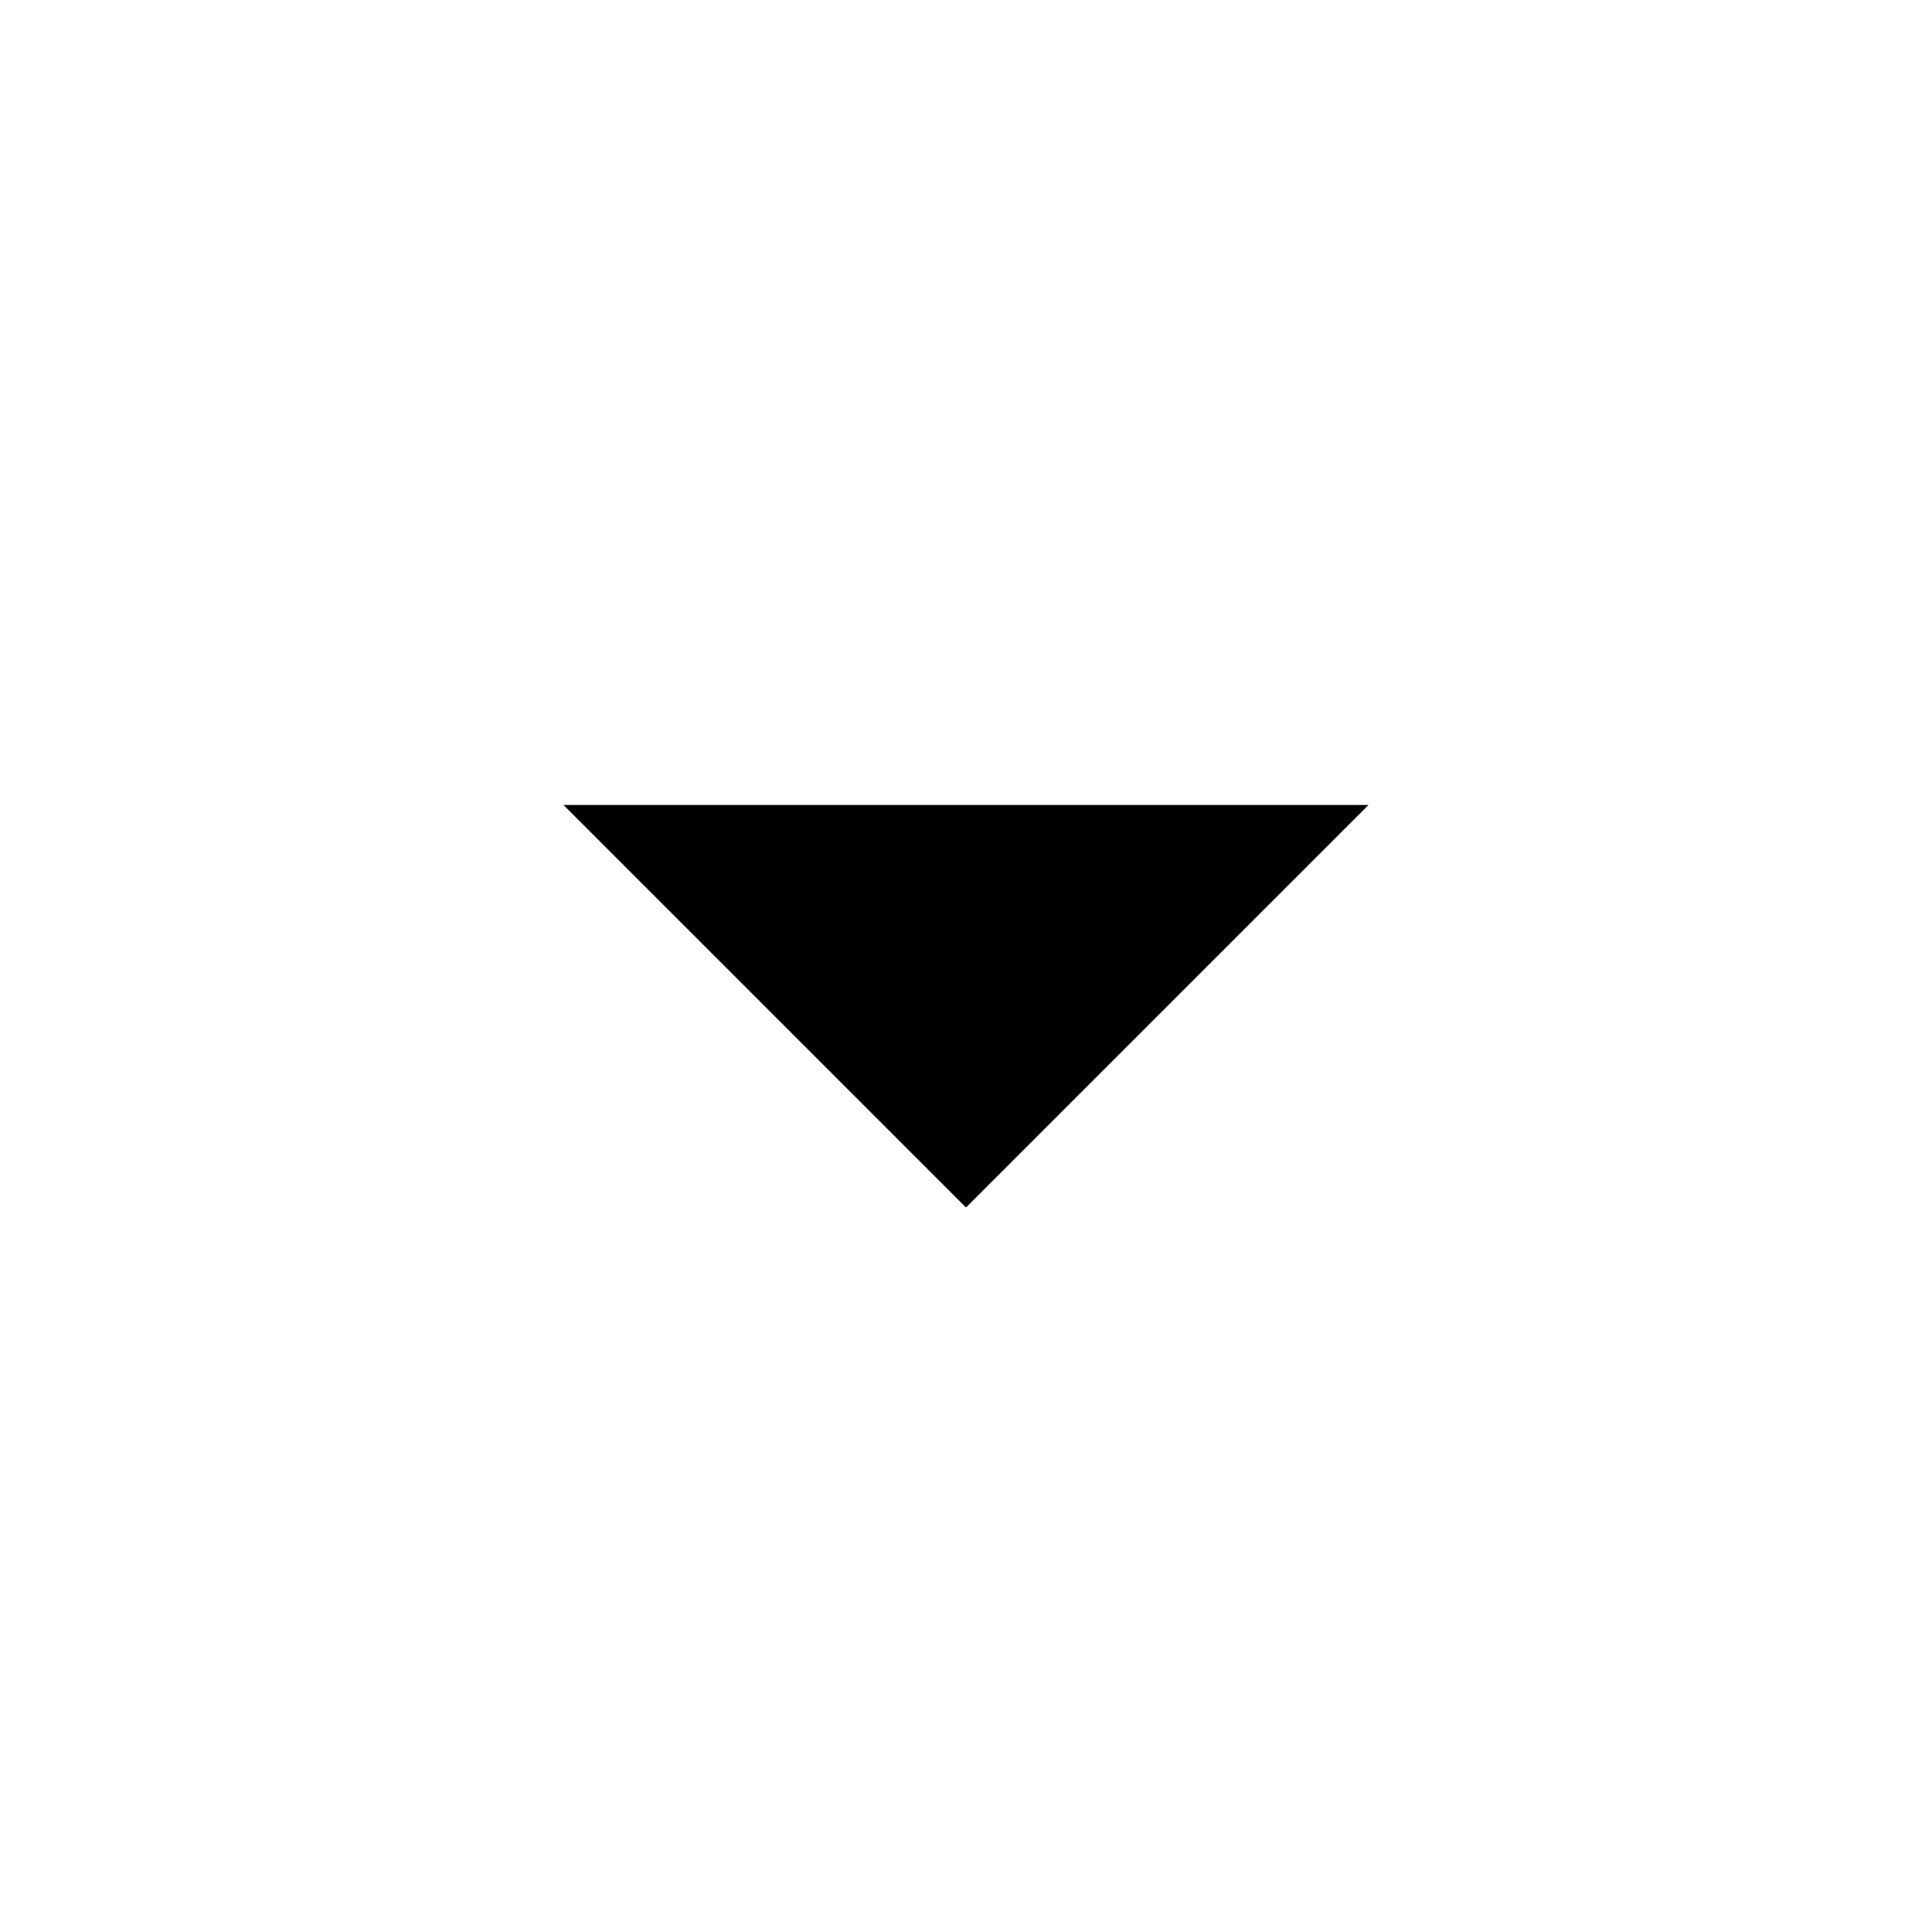
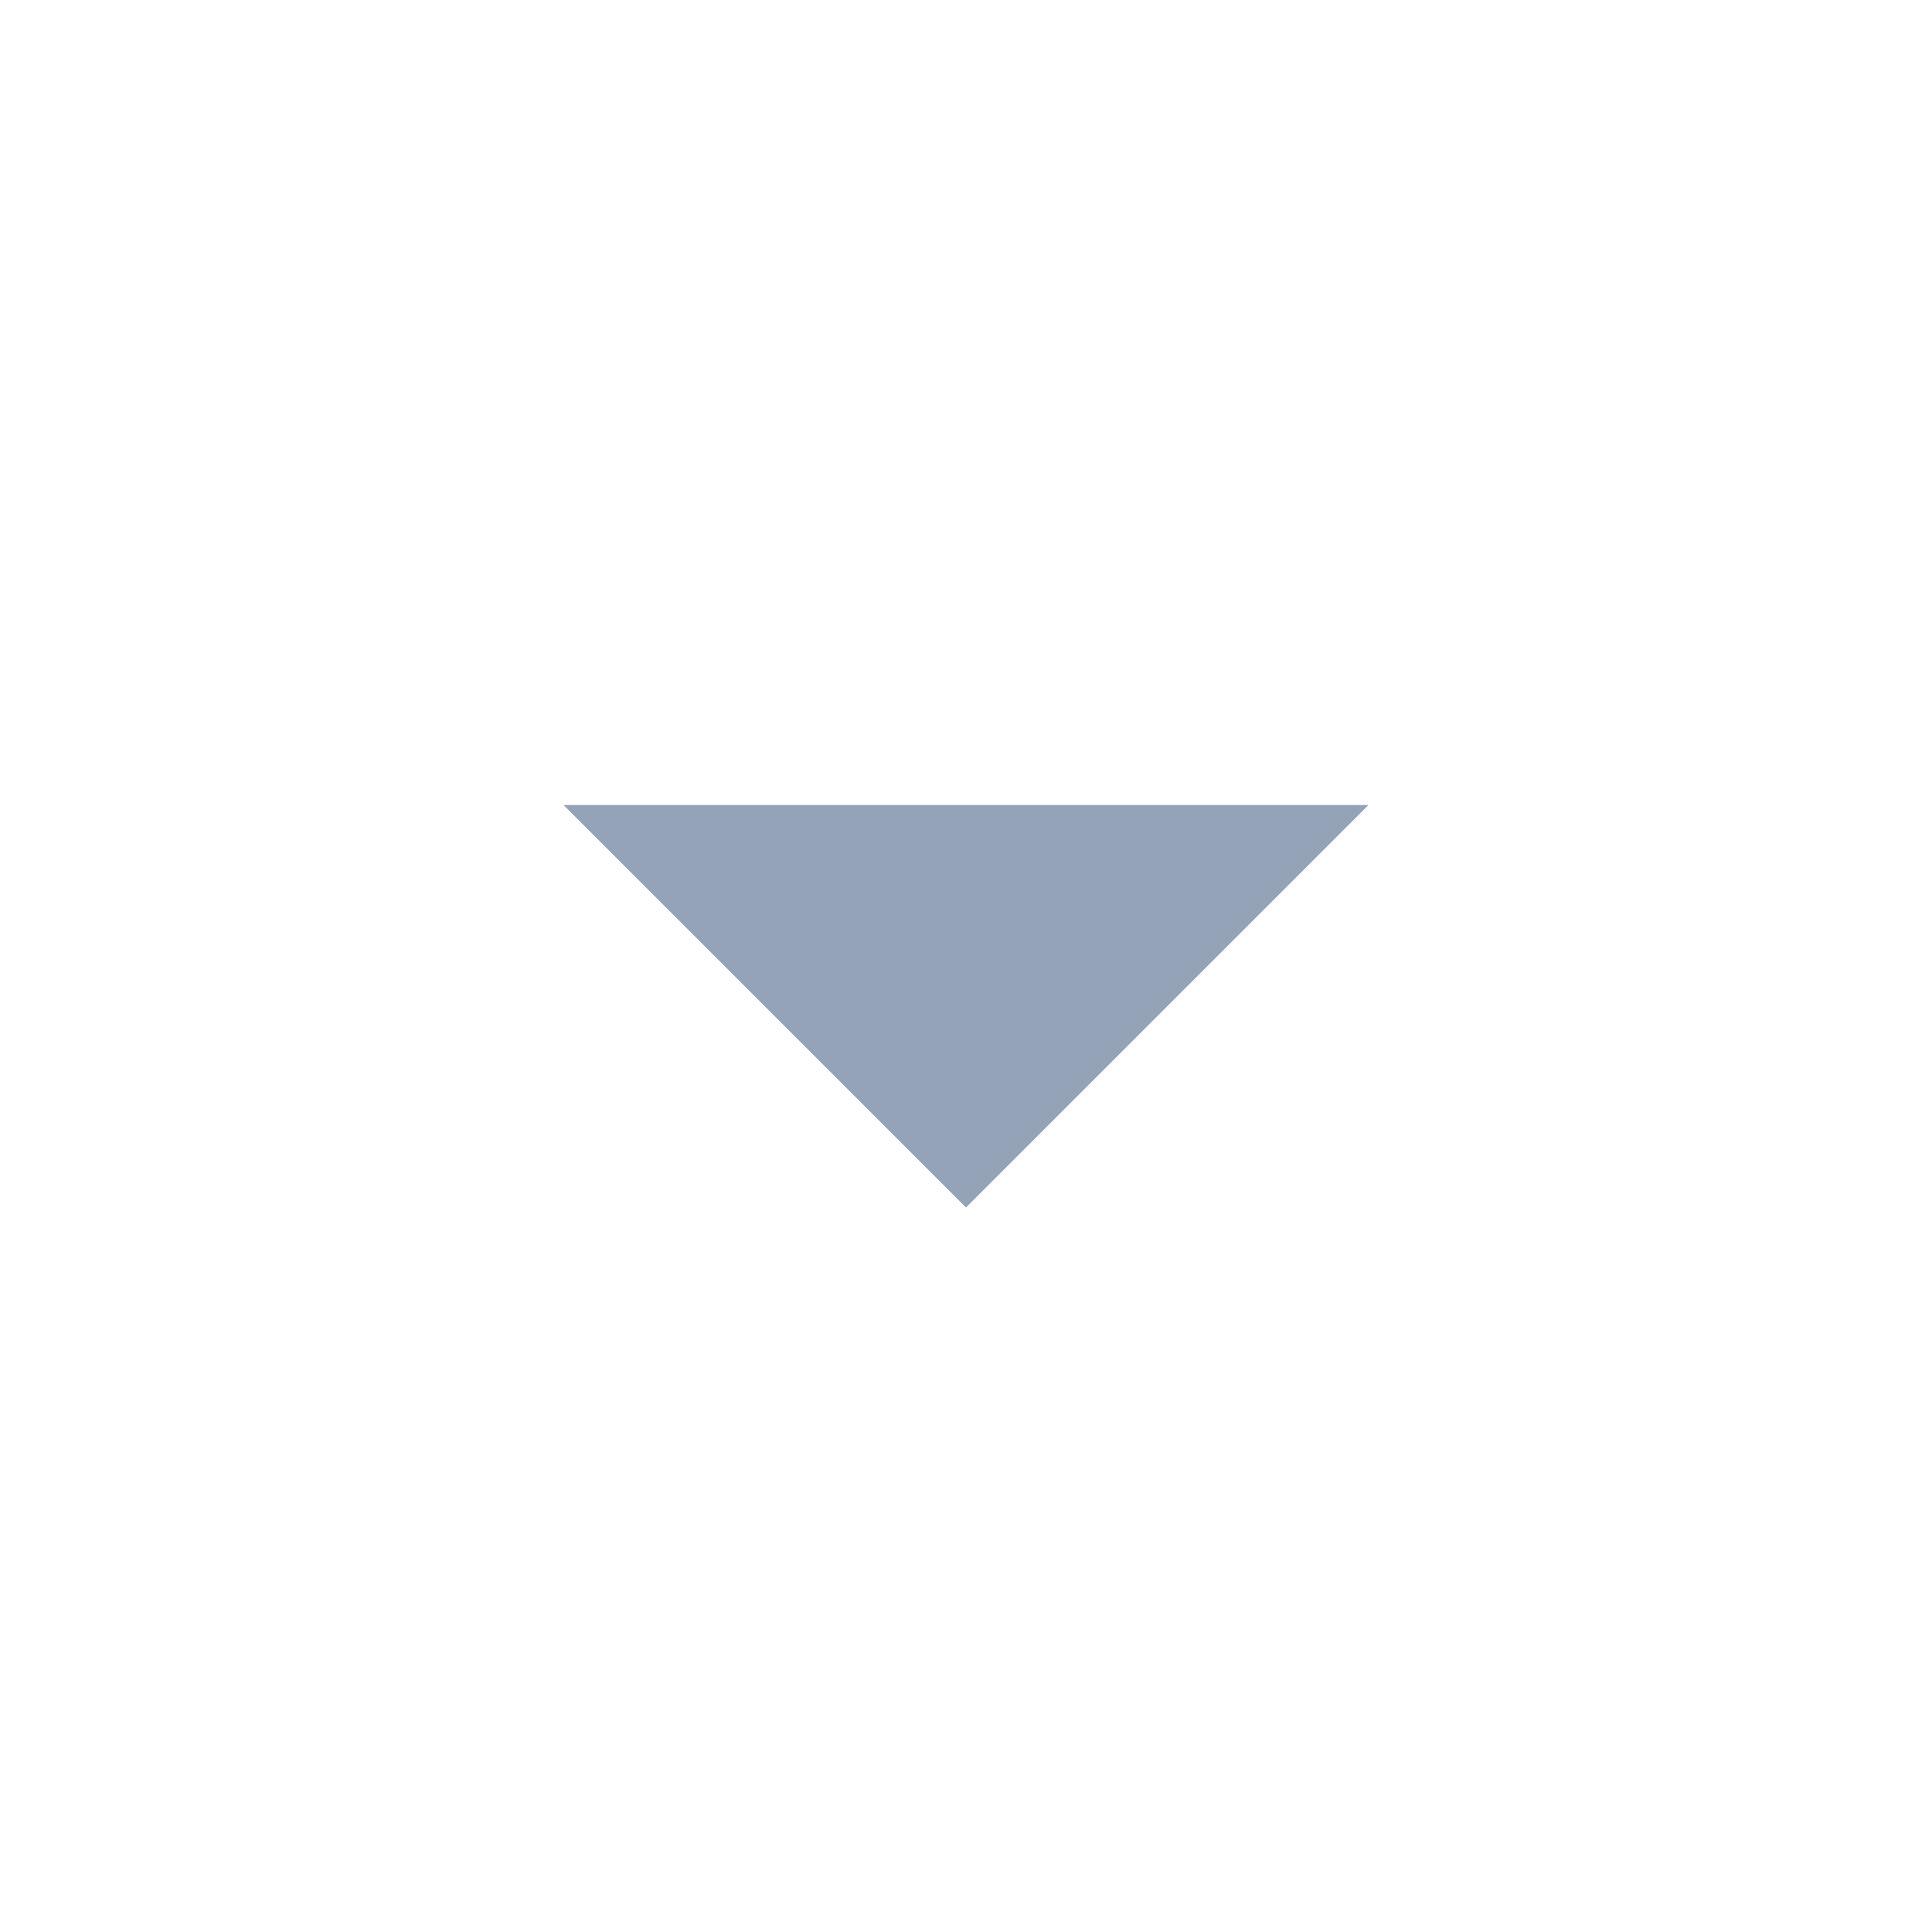
- <svg xmlns="http://www.w3.org/2000/svg" viewBox="0 0 24 24">
+ <svg xmlns="http://www.w3.org/2000/svg" viewBox="0 0 24 24" fill="#94a3b8">
  <path d="M7,10L12,15L17,10H7Z" />
</svg>
